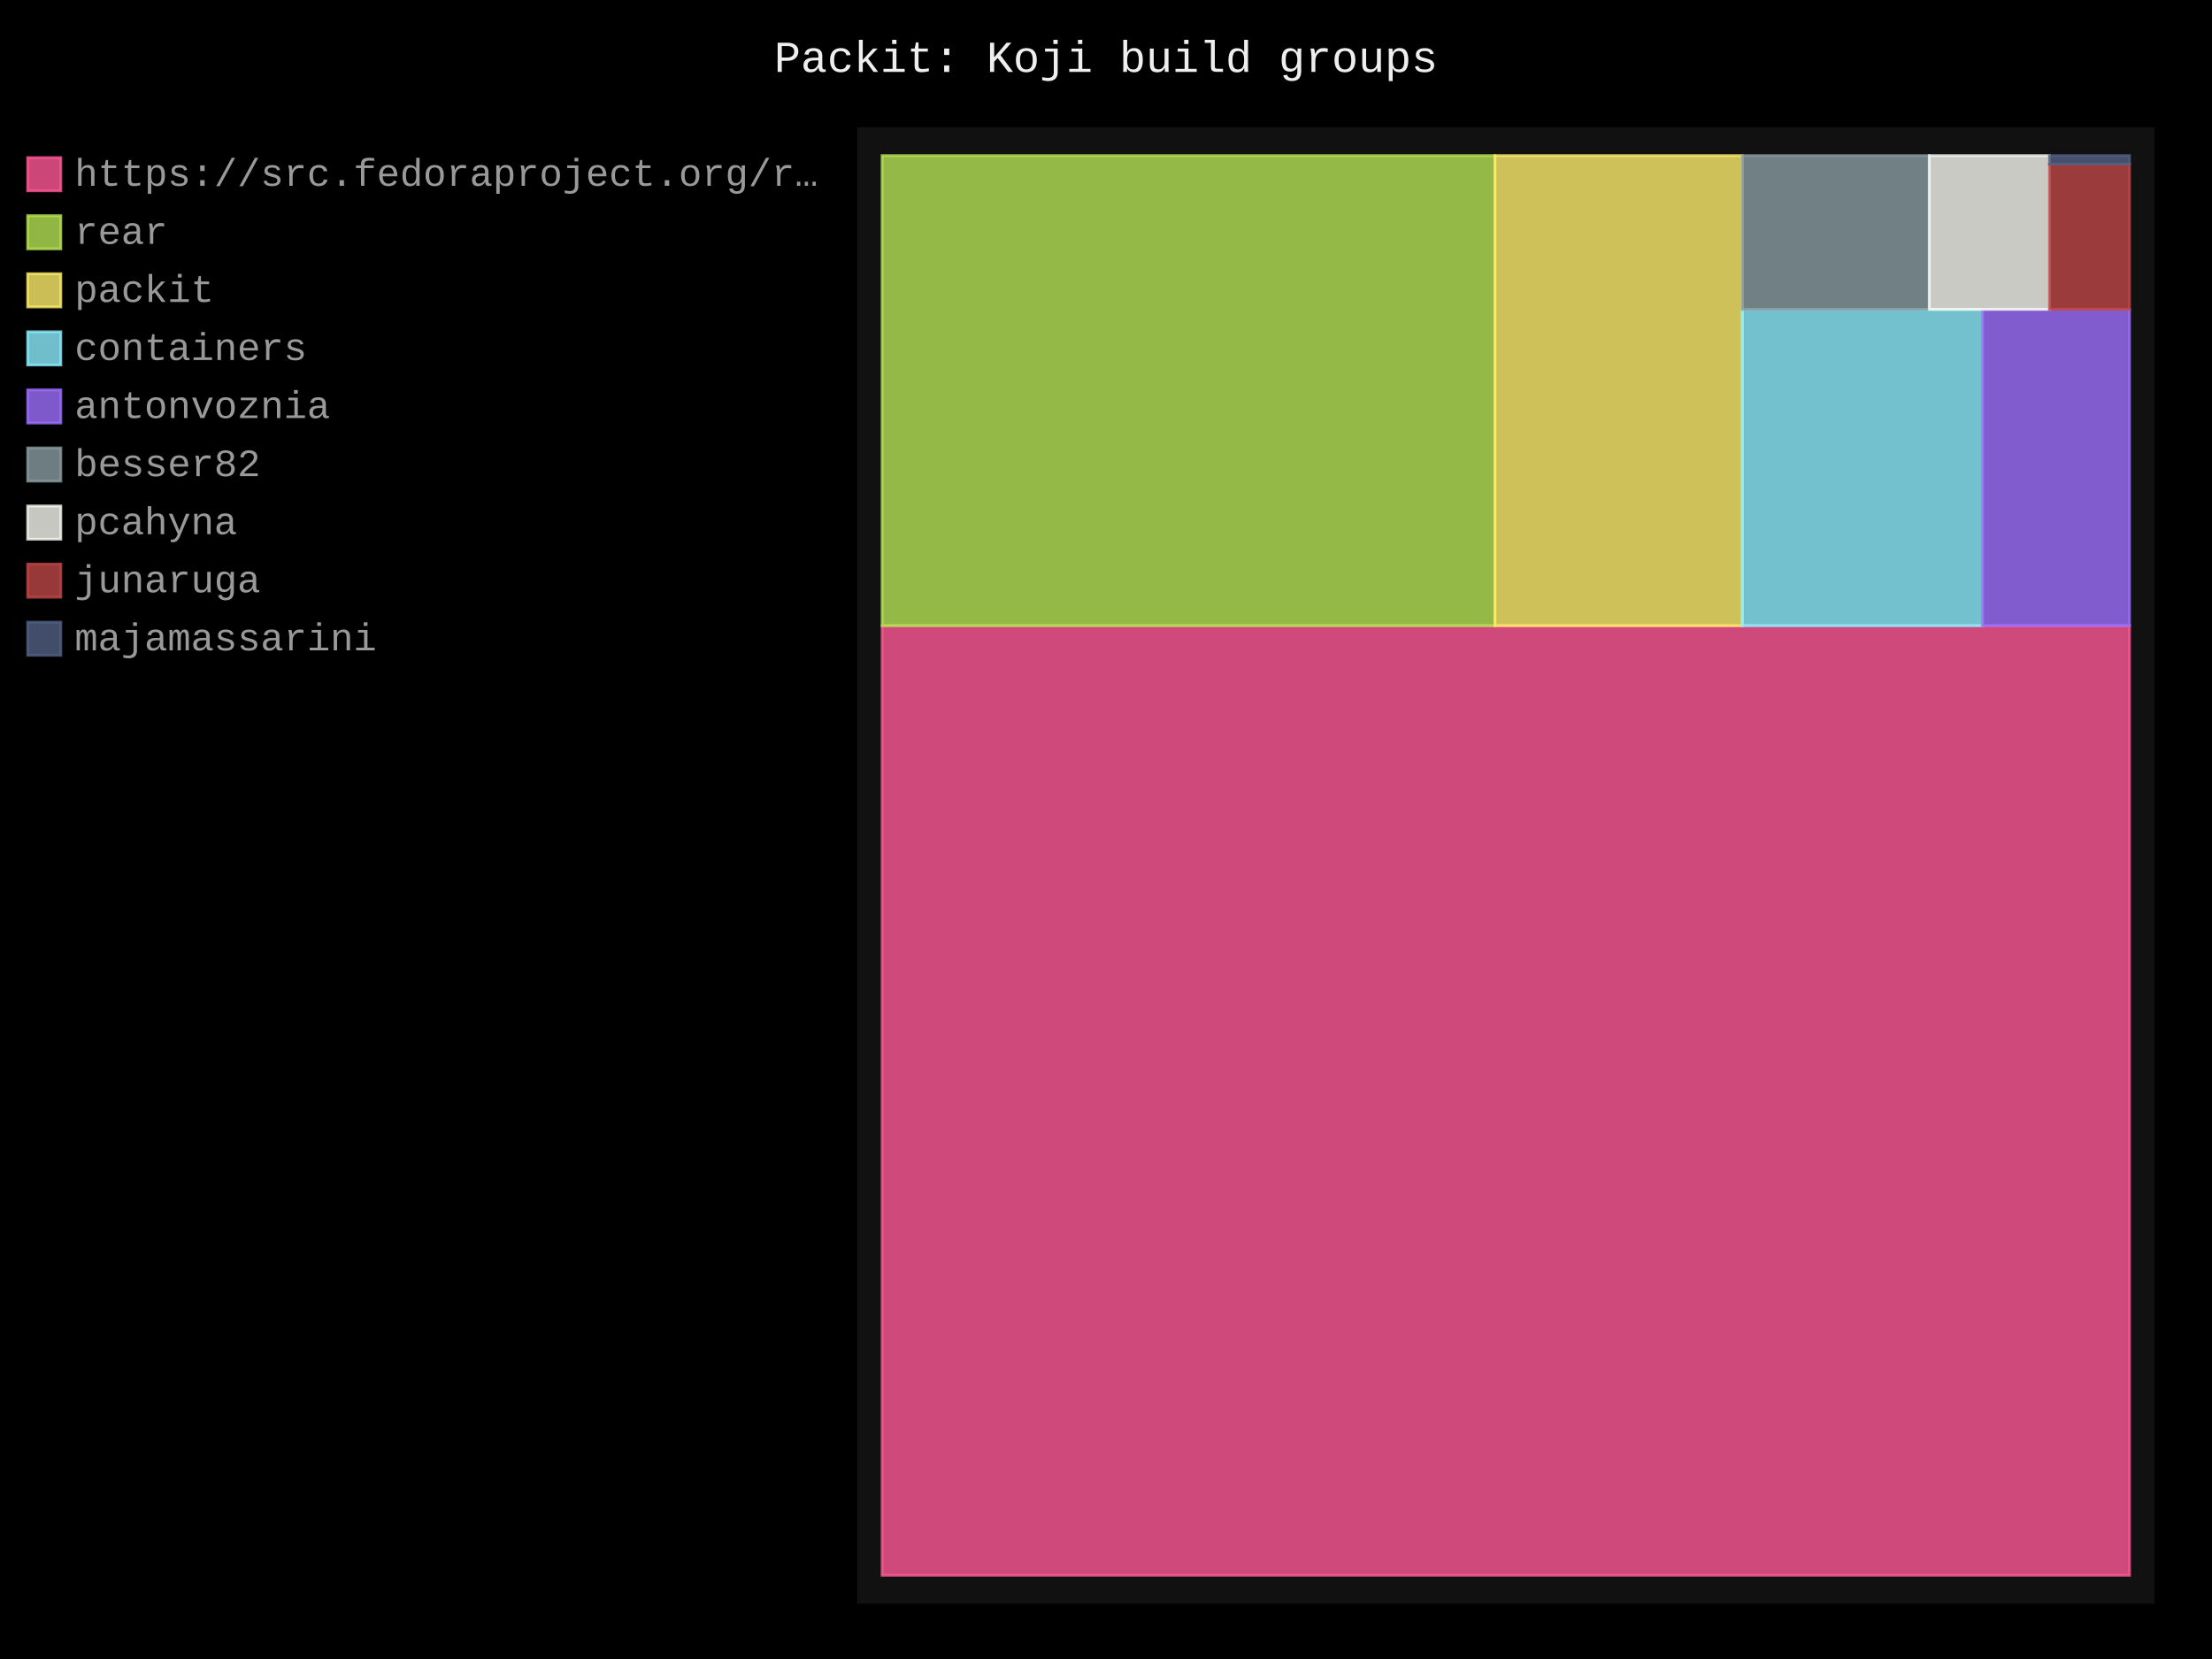
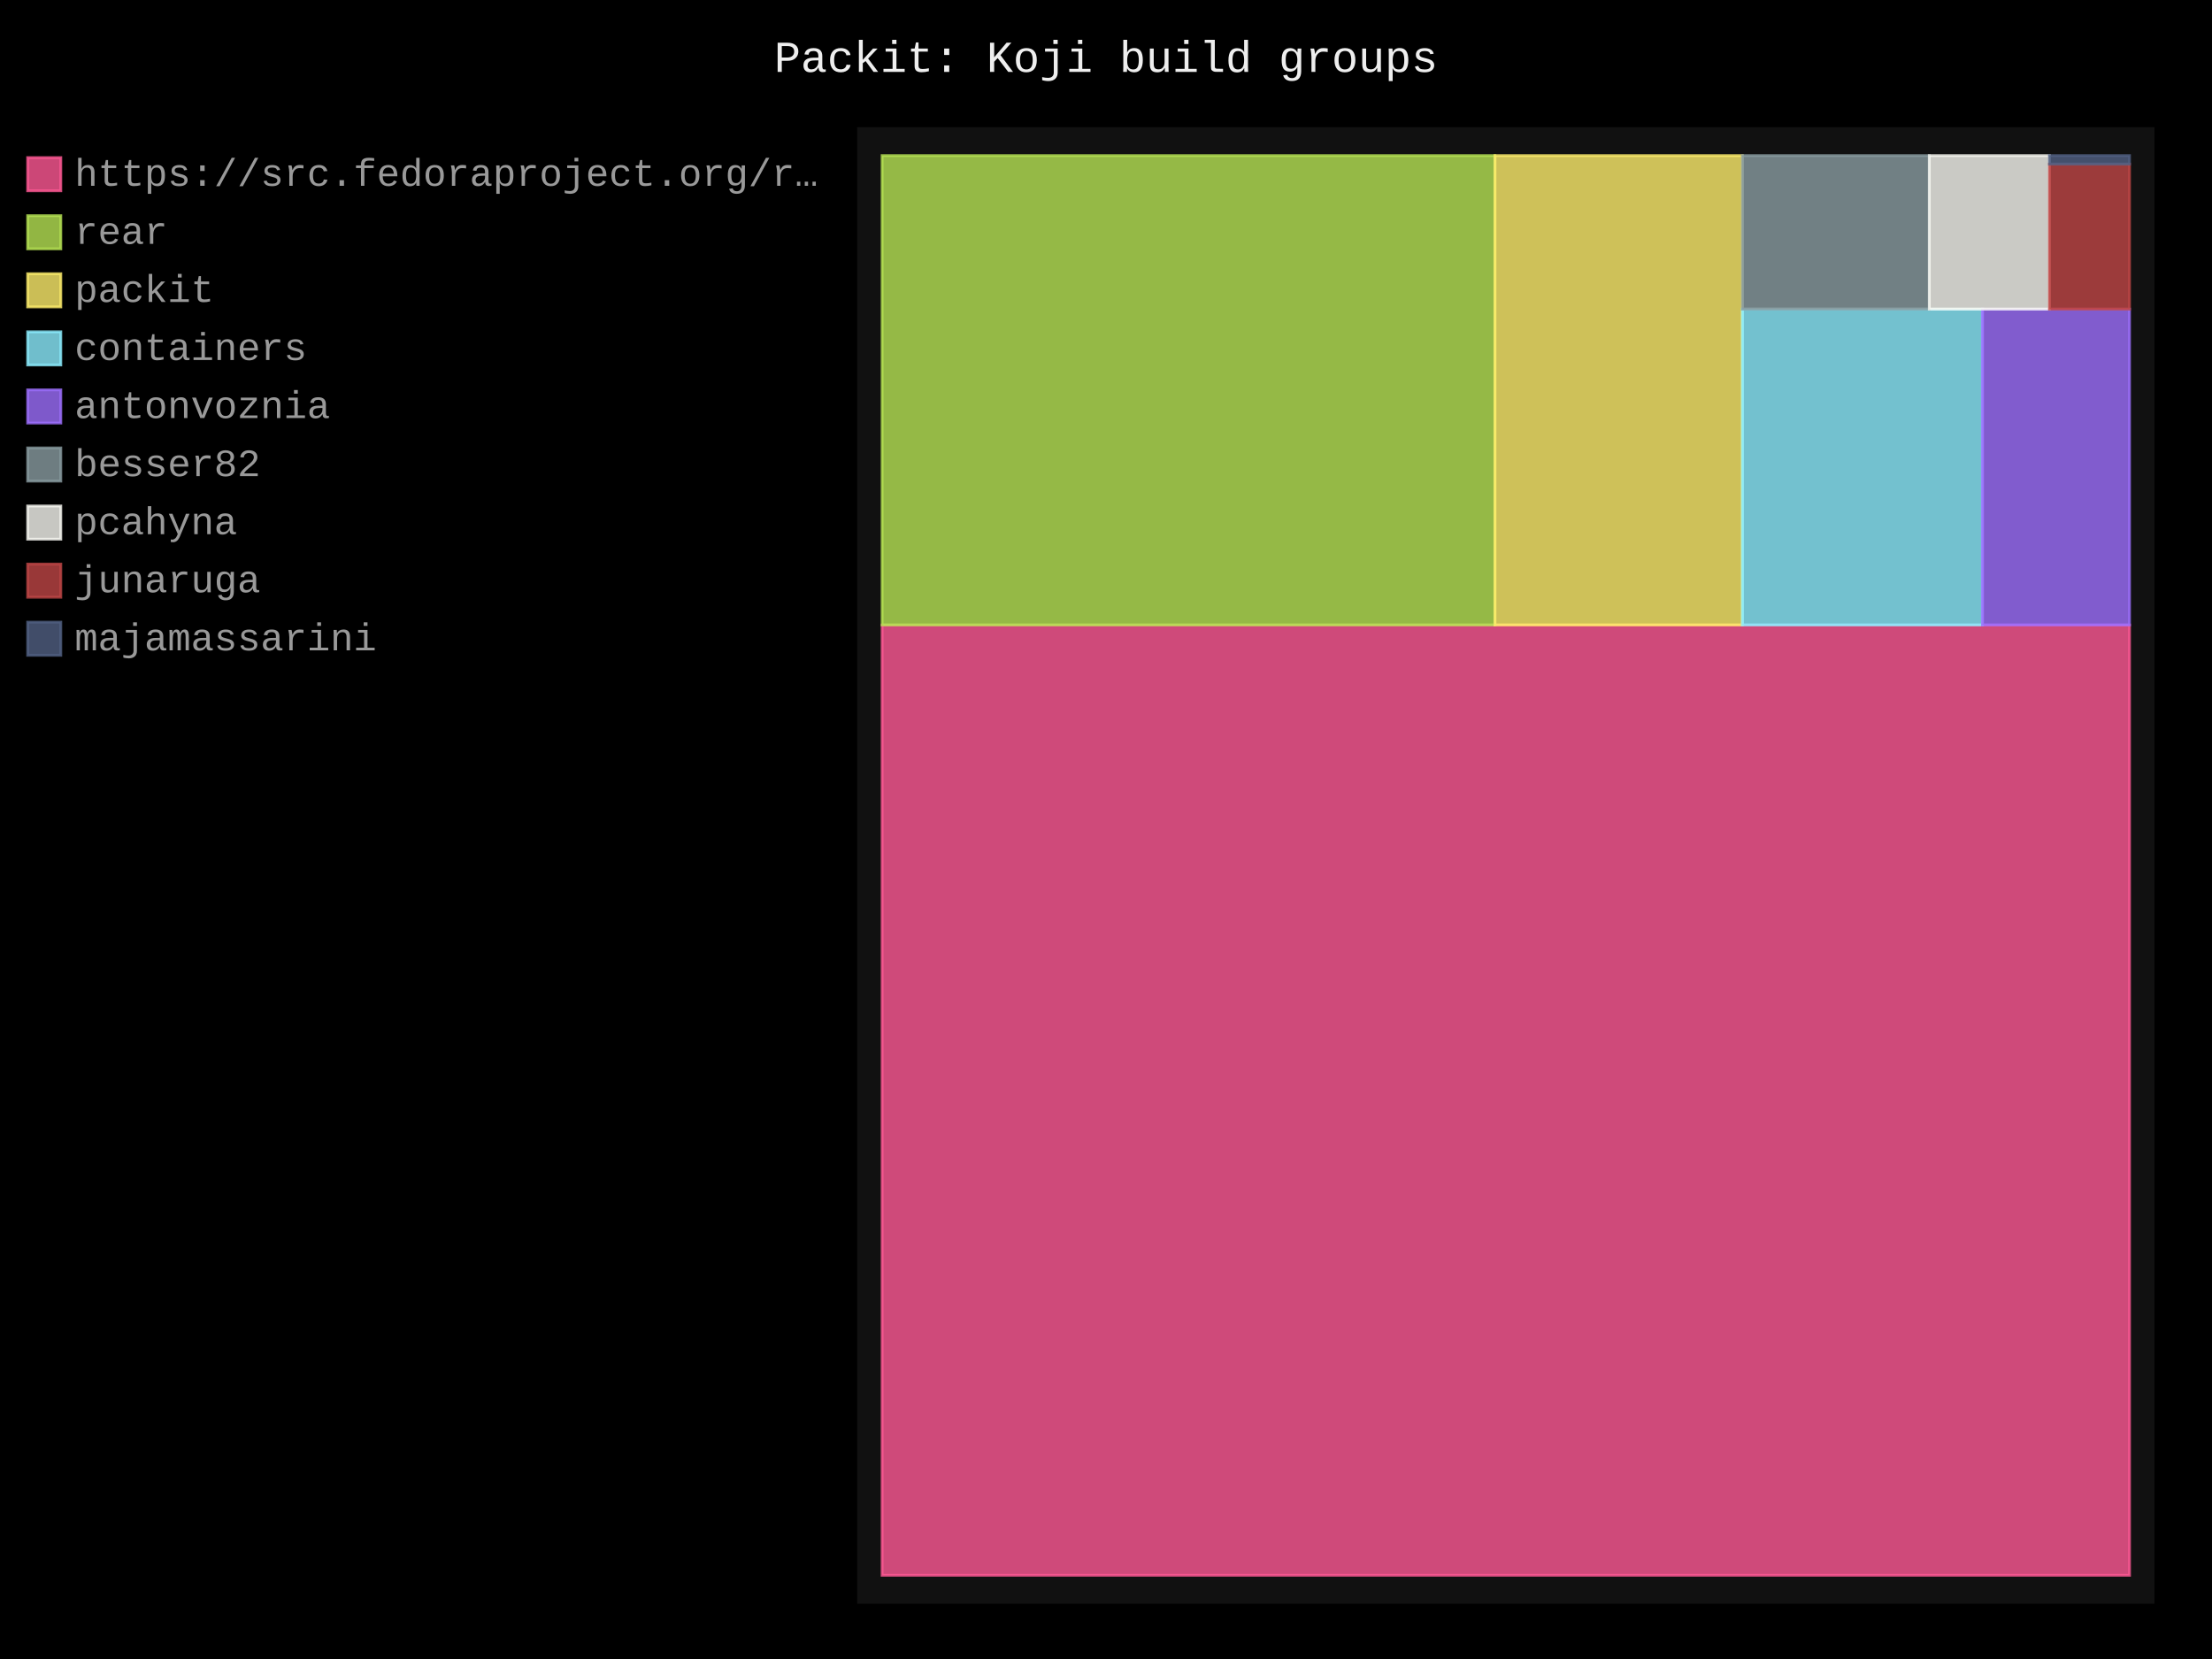
- <svg xmlns="http://www.w3.org/2000/svg" id="chart-671cd9ba-34a8-412d-9c9a-d75e62058b82" class="pygal-chart" viewBox="0 0 800 600">
+ <svg xmlns="http://www.w3.org/2000/svg" id="chart-5eed45e5-a510-4b35-84d7-8fee7879b559" class="pygal-chart" viewBox="0 0 800 600">
  <defs>
-     <style type="text/css">#chart-671cd9ba-34a8-412d-9c9a-d75e62058b82{-webkit-user-select:none;-webkit-font-smoothing:antialiased;font-family:Consolas,"Liberation Mono",Menlo,Courier,monospace}#chart-671cd9ba-34a8-412d-9c9a-d75e62058b82 .title{font-family:Consolas,"Liberation Mono",Menlo,Courier,monospace;font-size:16px}#chart-671cd9ba-34a8-412d-9c9a-d75e62058b82 .legends .legend text{font-family:Consolas,"Liberation Mono",Menlo,Courier,monospace;font-size:14px}#chart-671cd9ba-34a8-412d-9c9a-d75e62058b82 .axis text{font-family:Consolas,"Liberation Mono",Menlo,Courier,monospace;font-size:10px}#chart-671cd9ba-34a8-412d-9c9a-d75e62058b82 .axis text.major{font-family:Consolas,"Liberation Mono",Menlo,Courier,monospace;font-size:10px}#chart-671cd9ba-34a8-412d-9c9a-d75e62058b82 .text-overlay text.value{font-family:Consolas,"Liberation Mono",Menlo,Courier,monospace;font-size:16px}#chart-671cd9ba-34a8-412d-9c9a-d75e62058b82 .text-overlay text.label{font-family:Consolas,"Liberation Mono",Menlo,Courier,monospace;font-size:10px}#chart-671cd9ba-34a8-412d-9c9a-d75e62058b82 .tooltip{font-family:Consolas,"Liberation Mono",Menlo,Courier,monospace;font-size:14px}#chart-671cd9ba-34a8-412d-9c9a-d75e62058b82 text.no_data{font-family:Consolas,"Liberation Mono",Menlo,Courier,monospace;font-size:64px}
- #chart-671cd9ba-34a8-412d-9c9a-d75e62058b82{background-color:black}#chart-671cd9ba-34a8-412d-9c9a-d75e62058b82 path,#chart-671cd9ba-34a8-412d-9c9a-d75e62058b82 line,#chart-671cd9ba-34a8-412d-9c9a-d75e62058b82 rect,#chart-671cd9ba-34a8-412d-9c9a-d75e62058b82 circle{-webkit-transition:250ms;-moz-transition:250ms;transition:250ms}#chart-671cd9ba-34a8-412d-9c9a-d75e62058b82 .graph &gt; .background{fill:black}#chart-671cd9ba-34a8-412d-9c9a-d75e62058b82 .plot &gt; .background{fill:#111}#chart-671cd9ba-34a8-412d-9c9a-d75e62058b82 .graph{fill:#999}#chart-671cd9ba-34a8-412d-9c9a-d75e62058b82 text.no_data{fill:#eee}#chart-671cd9ba-34a8-412d-9c9a-d75e62058b82 .title{fill:#eee}#chart-671cd9ba-34a8-412d-9c9a-d75e62058b82 .legends .legend text{fill:#999}#chart-671cd9ba-34a8-412d-9c9a-d75e62058b82 .legends .legend:hover text{fill:#eee}#chart-671cd9ba-34a8-412d-9c9a-d75e62058b82 .axis .line{stroke:#eee}#chart-671cd9ba-34a8-412d-9c9a-d75e62058b82 .axis .guide.line{stroke:#555}#chart-671cd9ba-34a8-412d-9c9a-d75e62058b82 .axis .major.line{stroke:#999}#chart-671cd9ba-34a8-412d-9c9a-d75e62058b82 .axis text.major{fill:#eee}#chart-671cd9ba-34a8-412d-9c9a-d75e62058b82 .axis.y .guides:hover .guide.line,#chart-671cd9ba-34a8-412d-9c9a-d75e62058b82 .line-graph .axis.x .guides:hover .guide.line,#chart-671cd9ba-34a8-412d-9c9a-d75e62058b82 .stackedline-graph .axis.x .guides:hover .guide.line,#chart-671cd9ba-34a8-412d-9c9a-d75e62058b82 .xy-graph .axis.x .guides:hover .guide.line{stroke:#eee}#chart-671cd9ba-34a8-412d-9c9a-d75e62058b82 .axis .guides:hover text{fill:#eee}#chart-671cd9ba-34a8-412d-9c9a-d75e62058b82 .reactive{fill-opacity:.8;stroke-opacity:.8;stroke-width:1}#chart-671cd9ba-34a8-412d-9c9a-d75e62058b82 .ci{stroke:#999}#chart-671cd9ba-34a8-412d-9c9a-d75e62058b82 .reactive.active,#chart-671cd9ba-34a8-412d-9c9a-d75e62058b82 .active .reactive{fill-opacity:.4;stroke-opacity:.9;stroke-width:4}#chart-671cd9ba-34a8-412d-9c9a-d75e62058b82 .ci .reactive.active{stroke-width:1.5}#chart-671cd9ba-34a8-412d-9c9a-d75e62058b82 .series text{fill:#eee}#chart-671cd9ba-34a8-412d-9c9a-d75e62058b82 .tooltip rect{fill:#111;stroke:#eee;-webkit-transition:opacity 250ms;-moz-transition:opacity 250ms;transition:opacity 250ms}#chart-671cd9ba-34a8-412d-9c9a-d75e62058b82 .tooltip .label{fill:#999}#chart-671cd9ba-34a8-412d-9c9a-d75e62058b82 .tooltip .label{fill:#999}#chart-671cd9ba-34a8-412d-9c9a-d75e62058b82 .tooltip .legend{font-size:.8em;fill:#555}#chart-671cd9ba-34a8-412d-9c9a-d75e62058b82 .tooltip .x_label{font-size:.6em;fill:#eee}#chart-671cd9ba-34a8-412d-9c9a-d75e62058b82 .tooltip .xlink{font-size:.5em;text-decoration:underline}#chart-671cd9ba-34a8-412d-9c9a-d75e62058b82 .tooltip .value{font-size:1.5em}#chart-671cd9ba-34a8-412d-9c9a-d75e62058b82 .bound{font-size:.5em}#chart-671cd9ba-34a8-412d-9c9a-d75e62058b82 .max-value{font-size:.75em;fill:#555}#chart-671cd9ba-34a8-412d-9c9a-d75e62058b82 .map-element{fill:#111;stroke:#555 !important}#chart-671cd9ba-34a8-412d-9c9a-d75e62058b82 .map-element .reactive{fill-opacity:inherit;stroke-opacity:inherit}#chart-671cd9ba-34a8-412d-9c9a-d75e62058b82 .color-0,#chart-671cd9ba-34a8-412d-9c9a-d75e62058b82 .color-0 a:visited{stroke:#ff5995;fill:#ff5995}#chart-671cd9ba-34a8-412d-9c9a-d75e62058b82 .color-1,#chart-671cd9ba-34a8-412d-9c9a-d75e62058b82 .color-1 a:visited{stroke:#b6e354;fill:#b6e354}#chart-671cd9ba-34a8-412d-9c9a-d75e62058b82 .color-2,#chart-671cd9ba-34a8-412d-9c9a-d75e62058b82 .color-2 a:visited{stroke:#feed6c;fill:#feed6c}#chart-671cd9ba-34a8-412d-9c9a-d75e62058b82 .color-3,#chart-671cd9ba-34a8-412d-9c9a-d75e62058b82 .color-3 a:visited{stroke:#8cedff;fill:#8cedff}#chart-671cd9ba-34a8-412d-9c9a-d75e62058b82 .color-4,#chart-671cd9ba-34a8-412d-9c9a-d75e62058b82 .color-4 a:visited{stroke:#9e6ffe;fill:#9e6ffe}#chart-671cd9ba-34a8-412d-9c9a-d75e62058b82 .color-5,#chart-671cd9ba-34a8-412d-9c9a-d75e62058b82 .color-5 a:visited{stroke:#899ca1;fill:#899ca1}#chart-671cd9ba-34a8-412d-9c9a-d75e62058b82 .color-6,#chart-671cd9ba-34a8-412d-9c9a-d75e62058b82 .color-6 a:visited{stroke:#f8f8f2;fill:#f8f8f2}#chart-671cd9ba-34a8-412d-9c9a-d75e62058b82 .color-7,#chart-671cd9ba-34a8-412d-9c9a-d75e62058b82 .color-7 a:visited{stroke:#bf4646;fill:#bf4646}#chart-671cd9ba-34a8-412d-9c9a-d75e62058b82 .color-8,#chart-671cd9ba-34a8-412d-9c9a-d75e62058b82 .color-8 a:visited{stroke:#516083;fill:#516083}#chart-671cd9ba-34a8-412d-9c9a-d75e62058b82 .text-overlay .color-0 text{fill:black}#chart-671cd9ba-34a8-412d-9c9a-d75e62058b82 .text-overlay .color-1 text{fill:black}#chart-671cd9ba-34a8-412d-9c9a-d75e62058b82 .text-overlay .color-2 text{fill:black}#chart-671cd9ba-34a8-412d-9c9a-d75e62058b82 .text-overlay .color-3 text{fill:black}#chart-671cd9ba-34a8-412d-9c9a-d75e62058b82 .text-overlay .color-4 text{fill:black}#chart-671cd9ba-34a8-412d-9c9a-d75e62058b82 .text-overlay .color-5 text{fill:black}#chart-671cd9ba-34a8-412d-9c9a-d75e62058b82 .text-overlay .color-6 text{fill:black}#chart-671cd9ba-34a8-412d-9c9a-d75e62058b82 .text-overlay .color-7 text{fill:black}#chart-671cd9ba-34a8-412d-9c9a-d75e62058b82 .text-overlay .color-8 text{fill:black}
- #chart-671cd9ba-34a8-412d-9c9a-d75e62058b82 text.no_data{text-anchor:middle}#chart-671cd9ba-34a8-412d-9c9a-d75e62058b82 .guide.line{fill:none}#chart-671cd9ba-34a8-412d-9c9a-d75e62058b82 .centered{text-anchor:middle}#chart-671cd9ba-34a8-412d-9c9a-d75e62058b82 .title{text-anchor:middle}#chart-671cd9ba-34a8-412d-9c9a-d75e62058b82 .legends .legend text{fill-opacity:1}#chart-671cd9ba-34a8-412d-9c9a-d75e62058b82 .axis.x text{text-anchor:middle}#chart-671cd9ba-34a8-412d-9c9a-d75e62058b82 .axis.x:not(.web) text[transform]{text-anchor:start}#chart-671cd9ba-34a8-412d-9c9a-d75e62058b82 .axis.x:not(.web) text[transform].backwards{text-anchor:end}#chart-671cd9ba-34a8-412d-9c9a-d75e62058b82 .axis.y text{text-anchor:end}#chart-671cd9ba-34a8-412d-9c9a-d75e62058b82 .axis.y text[transform].backwards{text-anchor:start}#chart-671cd9ba-34a8-412d-9c9a-d75e62058b82 .axis.y2 text{text-anchor:start}#chart-671cd9ba-34a8-412d-9c9a-d75e62058b82 .axis.y2 text[transform].backwards{text-anchor:end}#chart-671cd9ba-34a8-412d-9c9a-d75e62058b82 .axis .guide.line{stroke-dasharray:4,4;stroke:black}#chart-671cd9ba-34a8-412d-9c9a-d75e62058b82 .axis .major.guide.line{stroke-dasharray:6,6;stroke:black}#chart-671cd9ba-34a8-412d-9c9a-d75e62058b82 .horizontal .axis.y .guide.line,#chart-671cd9ba-34a8-412d-9c9a-d75e62058b82 .horizontal .axis.y2 .guide.line,#chart-671cd9ba-34a8-412d-9c9a-d75e62058b82 .vertical .axis.x .guide.line{opacity:0}#chart-671cd9ba-34a8-412d-9c9a-d75e62058b82 .horizontal .axis.always_show .guide.line,#chart-671cd9ba-34a8-412d-9c9a-d75e62058b82 .vertical .axis.always_show .guide.line{opacity:1 !important}#chart-671cd9ba-34a8-412d-9c9a-d75e62058b82 .axis.y .guides:hover .guide.line,#chart-671cd9ba-34a8-412d-9c9a-d75e62058b82 .axis.y2 .guides:hover .guide.line,#chart-671cd9ba-34a8-412d-9c9a-d75e62058b82 .axis.x .guides:hover .guide.line{opacity:1}#chart-671cd9ba-34a8-412d-9c9a-d75e62058b82 .axis .guides:hover text{opacity:1}#chart-671cd9ba-34a8-412d-9c9a-d75e62058b82 .nofill{fill:none}#chart-671cd9ba-34a8-412d-9c9a-d75e62058b82 .subtle-fill{fill-opacity:.2}#chart-671cd9ba-34a8-412d-9c9a-d75e62058b82 .dot{stroke-width:1px;fill-opacity:1;stroke-opacity:1}#chart-671cd9ba-34a8-412d-9c9a-d75e62058b82 .dot.active{stroke-width:5px}#chart-671cd9ba-34a8-412d-9c9a-d75e62058b82 .dot.negative{fill:transparent}#chart-671cd9ba-34a8-412d-9c9a-d75e62058b82 text,#chart-671cd9ba-34a8-412d-9c9a-d75e62058b82 tspan{stroke:none !important}#chart-671cd9ba-34a8-412d-9c9a-d75e62058b82 .series text.active{opacity:1}#chart-671cd9ba-34a8-412d-9c9a-d75e62058b82 .tooltip rect{fill-opacity:.95;stroke-width:.5}#chart-671cd9ba-34a8-412d-9c9a-d75e62058b82 .tooltip text{fill-opacity:1}#chart-671cd9ba-34a8-412d-9c9a-d75e62058b82 .showable{visibility:hidden}#chart-671cd9ba-34a8-412d-9c9a-d75e62058b82 .showable.shown{visibility:visible}#chart-671cd9ba-34a8-412d-9c9a-d75e62058b82 .gauge-background{fill:rgba(229,229,229,1);stroke:none}#chart-671cd9ba-34a8-412d-9c9a-d75e62058b82 .bg-lines{stroke:black;stroke-width:2px}</style>
+     <style type="text/css">#chart-5eed45e5-a510-4b35-84d7-8fee7879b559{-webkit-user-select:none;-webkit-font-smoothing:antialiased;font-family:Consolas,"Liberation Mono",Menlo,Courier,monospace}#chart-5eed45e5-a510-4b35-84d7-8fee7879b559 .title{font-family:Consolas,"Liberation Mono",Menlo,Courier,monospace;font-size:16px}#chart-5eed45e5-a510-4b35-84d7-8fee7879b559 .legends .legend text{font-family:Consolas,"Liberation Mono",Menlo,Courier,monospace;font-size:14px}#chart-5eed45e5-a510-4b35-84d7-8fee7879b559 .axis text{font-family:Consolas,"Liberation Mono",Menlo,Courier,monospace;font-size:10px}#chart-5eed45e5-a510-4b35-84d7-8fee7879b559 .axis text.major{font-family:Consolas,"Liberation Mono",Menlo,Courier,monospace;font-size:10px}#chart-5eed45e5-a510-4b35-84d7-8fee7879b559 .text-overlay text.value{font-family:Consolas,"Liberation Mono",Menlo,Courier,monospace;font-size:16px}#chart-5eed45e5-a510-4b35-84d7-8fee7879b559 .text-overlay text.label{font-family:Consolas,"Liberation Mono",Menlo,Courier,monospace;font-size:10px}#chart-5eed45e5-a510-4b35-84d7-8fee7879b559 .tooltip{font-family:Consolas,"Liberation Mono",Menlo,Courier,monospace;font-size:14px}#chart-5eed45e5-a510-4b35-84d7-8fee7879b559 text.no_data{font-family:Consolas,"Liberation Mono",Menlo,Courier,monospace;font-size:64px}
+ #chart-5eed45e5-a510-4b35-84d7-8fee7879b559{background-color:black}#chart-5eed45e5-a510-4b35-84d7-8fee7879b559 path,#chart-5eed45e5-a510-4b35-84d7-8fee7879b559 line,#chart-5eed45e5-a510-4b35-84d7-8fee7879b559 rect,#chart-5eed45e5-a510-4b35-84d7-8fee7879b559 circle{-webkit-transition:250ms;-moz-transition:250ms;transition:250ms}#chart-5eed45e5-a510-4b35-84d7-8fee7879b559 .graph &gt; .background{fill:black}#chart-5eed45e5-a510-4b35-84d7-8fee7879b559 .plot &gt; .background{fill:#111}#chart-5eed45e5-a510-4b35-84d7-8fee7879b559 .graph{fill:#999}#chart-5eed45e5-a510-4b35-84d7-8fee7879b559 text.no_data{fill:#eee}#chart-5eed45e5-a510-4b35-84d7-8fee7879b559 .title{fill:#eee}#chart-5eed45e5-a510-4b35-84d7-8fee7879b559 .legends .legend text{fill:#999}#chart-5eed45e5-a510-4b35-84d7-8fee7879b559 .legends .legend:hover text{fill:#eee}#chart-5eed45e5-a510-4b35-84d7-8fee7879b559 .axis .line{stroke:#eee}#chart-5eed45e5-a510-4b35-84d7-8fee7879b559 .axis .guide.line{stroke:#555}#chart-5eed45e5-a510-4b35-84d7-8fee7879b559 .axis .major.line{stroke:#999}#chart-5eed45e5-a510-4b35-84d7-8fee7879b559 .axis text.major{fill:#eee}#chart-5eed45e5-a510-4b35-84d7-8fee7879b559 .axis.y .guides:hover .guide.line,#chart-5eed45e5-a510-4b35-84d7-8fee7879b559 .line-graph .axis.x .guides:hover .guide.line,#chart-5eed45e5-a510-4b35-84d7-8fee7879b559 .stackedline-graph .axis.x .guides:hover .guide.line,#chart-5eed45e5-a510-4b35-84d7-8fee7879b559 .xy-graph .axis.x .guides:hover .guide.line{stroke:#eee}#chart-5eed45e5-a510-4b35-84d7-8fee7879b559 .axis .guides:hover text{fill:#eee}#chart-5eed45e5-a510-4b35-84d7-8fee7879b559 .reactive{fill-opacity:.8;stroke-opacity:.8;stroke-width:1}#chart-5eed45e5-a510-4b35-84d7-8fee7879b559 .ci{stroke:#999}#chart-5eed45e5-a510-4b35-84d7-8fee7879b559 .reactive.active,#chart-5eed45e5-a510-4b35-84d7-8fee7879b559 .active .reactive{fill-opacity:.4;stroke-opacity:.9;stroke-width:4}#chart-5eed45e5-a510-4b35-84d7-8fee7879b559 .ci .reactive.active{stroke-width:1.5}#chart-5eed45e5-a510-4b35-84d7-8fee7879b559 .series text{fill:#eee}#chart-5eed45e5-a510-4b35-84d7-8fee7879b559 .tooltip rect{fill:#111;stroke:#eee;-webkit-transition:opacity 250ms;-moz-transition:opacity 250ms;transition:opacity 250ms}#chart-5eed45e5-a510-4b35-84d7-8fee7879b559 .tooltip .label{fill:#999}#chart-5eed45e5-a510-4b35-84d7-8fee7879b559 .tooltip .label{fill:#999}#chart-5eed45e5-a510-4b35-84d7-8fee7879b559 .tooltip .legend{font-size:.8em;fill:#555}#chart-5eed45e5-a510-4b35-84d7-8fee7879b559 .tooltip .x_label{font-size:.6em;fill:#eee}#chart-5eed45e5-a510-4b35-84d7-8fee7879b559 .tooltip .xlink{font-size:.5em;text-decoration:underline}#chart-5eed45e5-a510-4b35-84d7-8fee7879b559 .tooltip .value{font-size:1.5em}#chart-5eed45e5-a510-4b35-84d7-8fee7879b559 .bound{font-size:.5em}#chart-5eed45e5-a510-4b35-84d7-8fee7879b559 .max-value{font-size:.75em;fill:#555}#chart-5eed45e5-a510-4b35-84d7-8fee7879b559 .map-element{fill:#111;stroke:#555 !important}#chart-5eed45e5-a510-4b35-84d7-8fee7879b559 .map-element .reactive{fill-opacity:inherit;stroke-opacity:inherit}#chart-5eed45e5-a510-4b35-84d7-8fee7879b559 .color-0,#chart-5eed45e5-a510-4b35-84d7-8fee7879b559 .color-0 a:visited{stroke:#ff5995;fill:#ff5995}#chart-5eed45e5-a510-4b35-84d7-8fee7879b559 .color-1,#chart-5eed45e5-a510-4b35-84d7-8fee7879b559 .color-1 a:visited{stroke:#b6e354;fill:#b6e354}#chart-5eed45e5-a510-4b35-84d7-8fee7879b559 .color-2,#chart-5eed45e5-a510-4b35-84d7-8fee7879b559 .color-2 a:visited{stroke:#feed6c;fill:#feed6c}#chart-5eed45e5-a510-4b35-84d7-8fee7879b559 .color-3,#chart-5eed45e5-a510-4b35-84d7-8fee7879b559 .color-3 a:visited{stroke:#8cedff;fill:#8cedff}#chart-5eed45e5-a510-4b35-84d7-8fee7879b559 .color-4,#chart-5eed45e5-a510-4b35-84d7-8fee7879b559 .color-4 a:visited{stroke:#9e6ffe;fill:#9e6ffe}#chart-5eed45e5-a510-4b35-84d7-8fee7879b559 .color-5,#chart-5eed45e5-a510-4b35-84d7-8fee7879b559 .color-5 a:visited{stroke:#899ca1;fill:#899ca1}#chart-5eed45e5-a510-4b35-84d7-8fee7879b559 .color-6,#chart-5eed45e5-a510-4b35-84d7-8fee7879b559 .color-6 a:visited{stroke:#f8f8f2;fill:#f8f8f2}#chart-5eed45e5-a510-4b35-84d7-8fee7879b559 .color-7,#chart-5eed45e5-a510-4b35-84d7-8fee7879b559 .color-7 a:visited{stroke:#bf4646;fill:#bf4646}#chart-5eed45e5-a510-4b35-84d7-8fee7879b559 .color-8,#chart-5eed45e5-a510-4b35-84d7-8fee7879b559 .color-8 a:visited{stroke:#516083;fill:#516083}#chart-5eed45e5-a510-4b35-84d7-8fee7879b559 .text-overlay .color-0 text{fill:black}#chart-5eed45e5-a510-4b35-84d7-8fee7879b559 .text-overlay .color-1 text{fill:black}#chart-5eed45e5-a510-4b35-84d7-8fee7879b559 .text-overlay .color-2 text{fill:black}#chart-5eed45e5-a510-4b35-84d7-8fee7879b559 .text-overlay .color-3 text{fill:black}#chart-5eed45e5-a510-4b35-84d7-8fee7879b559 .text-overlay .color-4 text{fill:black}#chart-5eed45e5-a510-4b35-84d7-8fee7879b559 .text-overlay .color-5 text{fill:black}#chart-5eed45e5-a510-4b35-84d7-8fee7879b559 .text-overlay .color-6 text{fill:black}#chart-5eed45e5-a510-4b35-84d7-8fee7879b559 .text-overlay .color-7 text{fill:black}#chart-5eed45e5-a510-4b35-84d7-8fee7879b559 .text-overlay .color-8 text{fill:black}
+ #chart-5eed45e5-a510-4b35-84d7-8fee7879b559 text.no_data{text-anchor:middle}#chart-5eed45e5-a510-4b35-84d7-8fee7879b559 .guide.line{fill:none}#chart-5eed45e5-a510-4b35-84d7-8fee7879b559 .centered{text-anchor:middle}#chart-5eed45e5-a510-4b35-84d7-8fee7879b559 .title{text-anchor:middle}#chart-5eed45e5-a510-4b35-84d7-8fee7879b559 .legends .legend text{fill-opacity:1}#chart-5eed45e5-a510-4b35-84d7-8fee7879b559 .axis.x text{text-anchor:middle}#chart-5eed45e5-a510-4b35-84d7-8fee7879b559 .axis.x:not(.web) text[transform]{text-anchor:start}#chart-5eed45e5-a510-4b35-84d7-8fee7879b559 .axis.x:not(.web) text[transform].backwards{text-anchor:end}#chart-5eed45e5-a510-4b35-84d7-8fee7879b559 .axis.y text{text-anchor:end}#chart-5eed45e5-a510-4b35-84d7-8fee7879b559 .axis.y text[transform].backwards{text-anchor:start}#chart-5eed45e5-a510-4b35-84d7-8fee7879b559 .axis.y2 text{text-anchor:start}#chart-5eed45e5-a510-4b35-84d7-8fee7879b559 .axis.y2 text[transform].backwards{text-anchor:end}#chart-5eed45e5-a510-4b35-84d7-8fee7879b559 .axis .guide.line{stroke-dasharray:4,4;stroke:black}#chart-5eed45e5-a510-4b35-84d7-8fee7879b559 .axis .major.guide.line{stroke-dasharray:6,6;stroke:black}#chart-5eed45e5-a510-4b35-84d7-8fee7879b559 .horizontal .axis.y .guide.line,#chart-5eed45e5-a510-4b35-84d7-8fee7879b559 .horizontal .axis.y2 .guide.line,#chart-5eed45e5-a510-4b35-84d7-8fee7879b559 .vertical .axis.x .guide.line{opacity:0}#chart-5eed45e5-a510-4b35-84d7-8fee7879b559 .horizontal .axis.always_show .guide.line,#chart-5eed45e5-a510-4b35-84d7-8fee7879b559 .vertical .axis.always_show .guide.line{opacity:1 !important}#chart-5eed45e5-a510-4b35-84d7-8fee7879b559 .axis.y .guides:hover .guide.line,#chart-5eed45e5-a510-4b35-84d7-8fee7879b559 .axis.y2 .guides:hover .guide.line,#chart-5eed45e5-a510-4b35-84d7-8fee7879b559 .axis.x .guides:hover .guide.line{opacity:1}#chart-5eed45e5-a510-4b35-84d7-8fee7879b559 .axis .guides:hover text{opacity:1}#chart-5eed45e5-a510-4b35-84d7-8fee7879b559 .nofill{fill:none}#chart-5eed45e5-a510-4b35-84d7-8fee7879b559 .subtle-fill{fill-opacity:.2}#chart-5eed45e5-a510-4b35-84d7-8fee7879b559 .dot{stroke-width:1px;fill-opacity:1;stroke-opacity:1}#chart-5eed45e5-a510-4b35-84d7-8fee7879b559 .dot.active{stroke-width:5px}#chart-5eed45e5-a510-4b35-84d7-8fee7879b559 .dot.negative{fill:transparent}#chart-5eed45e5-a510-4b35-84d7-8fee7879b559 text,#chart-5eed45e5-a510-4b35-84d7-8fee7879b559 tspan{stroke:none !important}#chart-5eed45e5-a510-4b35-84d7-8fee7879b559 .series text.active{opacity:1}#chart-5eed45e5-a510-4b35-84d7-8fee7879b559 .tooltip rect{fill-opacity:.95;stroke-width:.5}#chart-5eed45e5-a510-4b35-84d7-8fee7879b559 .tooltip text{fill-opacity:1}#chart-5eed45e5-a510-4b35-84d7-8fee7879b559 .showable{visibility:hidden}#chart-5eed45e5-a510-4b35-84d7-8fee7879b559 .showable.shown{visibility:visible}#chart-5eed45e5-a510-4b35-84d7-8fee7879b559 .gauge-background{fill:rgba(229,229,229,1);stroke:none}#chart-5eed45e5-a510-4b35-84d7-8fee7879b559 .bg-lines{stroke:black;stroke-width:2px}</style>
  </defs>
  <g class="graph treemap-graph vertical">
    <rect x="0" y="0" width="800" height="600" class="background" />
    <g transform="translate(310, 46)" class="plot">
      <rect x="0" y="0" width="469.2" height="534" class="background" />
      <g class="series serie-0 color-0">
        <g class="rects">
          <g class="rect">
-             <rect x="9.023" y="180.299" width="451.154" height="343.432" class="rect reactive tooltip-trigger" />
+             <rect x="9.023" y="180.036" width="451.154" height="343.694" class="rect reactive tooltip-trigger" />
          </g>
        </g>
      </g>
      <g class="series serie-1 color-1">
        <g class="rects">
          <g class="rect">
-             <rect x="9.023" y="10.269" width="221.629" height="170.03" class="rect reactive tooltip-trigger" />
+             <rect x="9.023" y="10.269" width="221.629" height="169.767" class="rect reactive tooltip-trigger" />
          </g>
        </g>
      </g>
      <g class="series serie-2 color-2">
        <g class="rects">
          <g class="rect">
-             <rect x="230.652" y="10.269" width="89.494" height="170.03" class="rect reactive tooltip-trigger" />
+             <rect x="230.652" y="10.269" width="89.494" height="169.767" class="rect reactive tooltip-trigger" />
          </g>
        </g>
      </g>
      <g class="series serie-3 color-3">
        <g class="rects">
          <g class="rect">
-             <rect x="320.146" y="65.88" width="86.835" height="114.418" class="rect reactive tooltip-trigger" />
+             <rect x="320.146" y="65.795" width="86.835" height="114.242" class="rect reactive tooltip-trigger" />
          </g>
        </g>
      </g>
      <g class="series serie-4 color-4">
        <g class="rects">
          <g class="rect">
-             <rect x="406.981" y="65.88" width="53.196" height="114.418" class="rect reactive tooltip-trigger" />
+             <rect x="406.981" y="65.795" width="53.196" height="114.242" class="rect reactive tooltip-trigger" />
          </g>
        </g>
      </g>
      <g class="series serie-5 color-5">
        <g class="rects">
          <g class="rect">
-             <rect x="320.146" y="10.269" width="67.601" height="55.611" class="rect reactive tooltip-trigger" />
+             <rect x="320.146" y="10.269" width="67.601" height="55.525" class="rect reactive tooltip-trigger" />
          </g>
        </g>
      </g>
      <g class="series serie-6 color-6">
        <g class="rects">
          <g class="rect">
-             <rect x="387.747" y="10.269" width="43.458" height="55.611" class="rect reactive tooltip-trigger" />
+             <rect x="387.747" y="10.269" width="43.458" height="55.525" class="rect reactive tooltip-trigger" />
          </g>
        </g>
      </g>
      <g class="series serie-7 color-7">
        <g class="rects">
          <g class="rect">
-             <rect x="431.205" y="13.359" width="28.972" height="52.522" class="rect reactive tooltip-trigger" />
+             <rect x="431.205" y="13.354" width="28.972" height="52.441" class="rect reactive tooltip-trigger" />
          </g>
        </g>
      </g>
      <g class="series serie-8 color-8">
        <g class="rects">
          <g class="rect">
-             <rect x="431.205" y="10.269" width="28.972" height="3.09" class="rect reactive tooltip-trigger" />
+             <rect x="431.205" y="10.269" width="28.972" height="3.085" class="rect reactive tooltip-trigger" />
          </g>
        </g>
      </g>
    </g>
    <g class="titles">
      <text x="400.0" y="26" class="title plot_title">Packit: Koji build groups</text>
    </g>
    <g transform="translate(310, 46)" class="plot overlay">
      <g class="series serie-0 color-0" />
      <g class="series serie-1 color-1" />
      <g class="series serie-2 color-2" />
      <g class="series serie-3 color-3" />
      <g class="series serie-4 color-4" />
      <g class="series serie-5 color-5" />
      <g class="series serie-6 color-6" />
      <g class="series serie-7 color-7" />
      <g class="series serie-8 color-8" />
    </g>
    <g transform="translate(310, 46)" class="plot text-overlay">
      <g class="series serie-0 color-0" />
      <g class="series serie-1 color-1" />
      <g class="series serie-2 color-2" />
      <g class="series serie-3 color-3" />
      <g class="series serie-4 color-4" />
      <g class="series serie-5 color-5" />
      <g class="series serie-6 color-6" />
      <g class="series serie-7 color-7" />
      <g class="series serie-8 color-8" />
    </g>
    <g transform="translate(310, 46)" class="plot tooltip-overlay">
      <g transform="translate(0 0)" style="opacity: 0" class="tooltip">
        <rect rx="0" ry="0" width="0" height="0" class="tooltip-box" />
        <g class="text" />
      </g>
    </g>
    <g transform="translate(10, 56)" class="legends">
      <g id="activate-serie-0" class="legend reactive activate-serie">
        <rect x="0.0" y="1.0" width="12" height="12" class="color-0 reactive" />
        <text x="17.0" y="11.2">https://src.fedoraproject.org/r…</text>
      </g>
      <g id="activate-serie-1" class="legend reactive activate-serie">
        <rect x="0.0" y="22.0" width="12" height="12" class="color-1 reactive" />
        <text x="17.0" y="32.2">rear</text>
      </g>
      <g id="activate-serie-2" class="legend reactive activate-serie">
        <rect x="0.0" y="43.0" width="12" height="12" class="color-2 reactive" />
        <text x="17.0" y="53.2">packit</text>
      </g>
      <g id="activate-serie-3" class="legend reactive activate-serie">
        <rect x="0.0" y="64.0" width="12" height="12" class="color-3 reactive" />
        <text x="17.0" y="74.2">containers</text>
      </g>
      <g id="activate-serie-4" class="legend reactive activate-serie">
        <rect x="0.0" y="85.0" width="12" height="12" class="color-4 reactive" />
        <text x="17.0" y="95.2">antonvoznia</text>
      </g>
      <g id="activate-serie-5" class="legend reactive activate-serie">
        <rect x="0.0" y="106.0" width="12" height="12" class="color-5 reactive" />
        <text x="17.0" y="116.2">besser82</text>
      </g>
      <g id="activate-serie-6" class="legend reactive activate-serie">
        <rect x="0.0" y="127.0" width="12" height="12" class="color-6 reactive" />
        <text x="17.0" y="137.2">pcahyna</text>
      </g>
      <g id="activate-serie-7" class="legend reactive activate-serie">
        <rect x="0.0" y="148.0" width="12" height="12" class="color-7 reactive" />
        <text x="17.0" y="158.2">junaruga</text>
      </g>
      <g id="activate-serie-8" class="legend reactive activate-serie">
        <rect x="0.0" y="169.0" width="12" height="12" class="color-8 reactive" />
        <text x="17.0" y="179.2">majamassarini</text>
      </g>
    </g>
    <g transform="translate(790, 56)" class="legends" />
  </g>
</svg>
